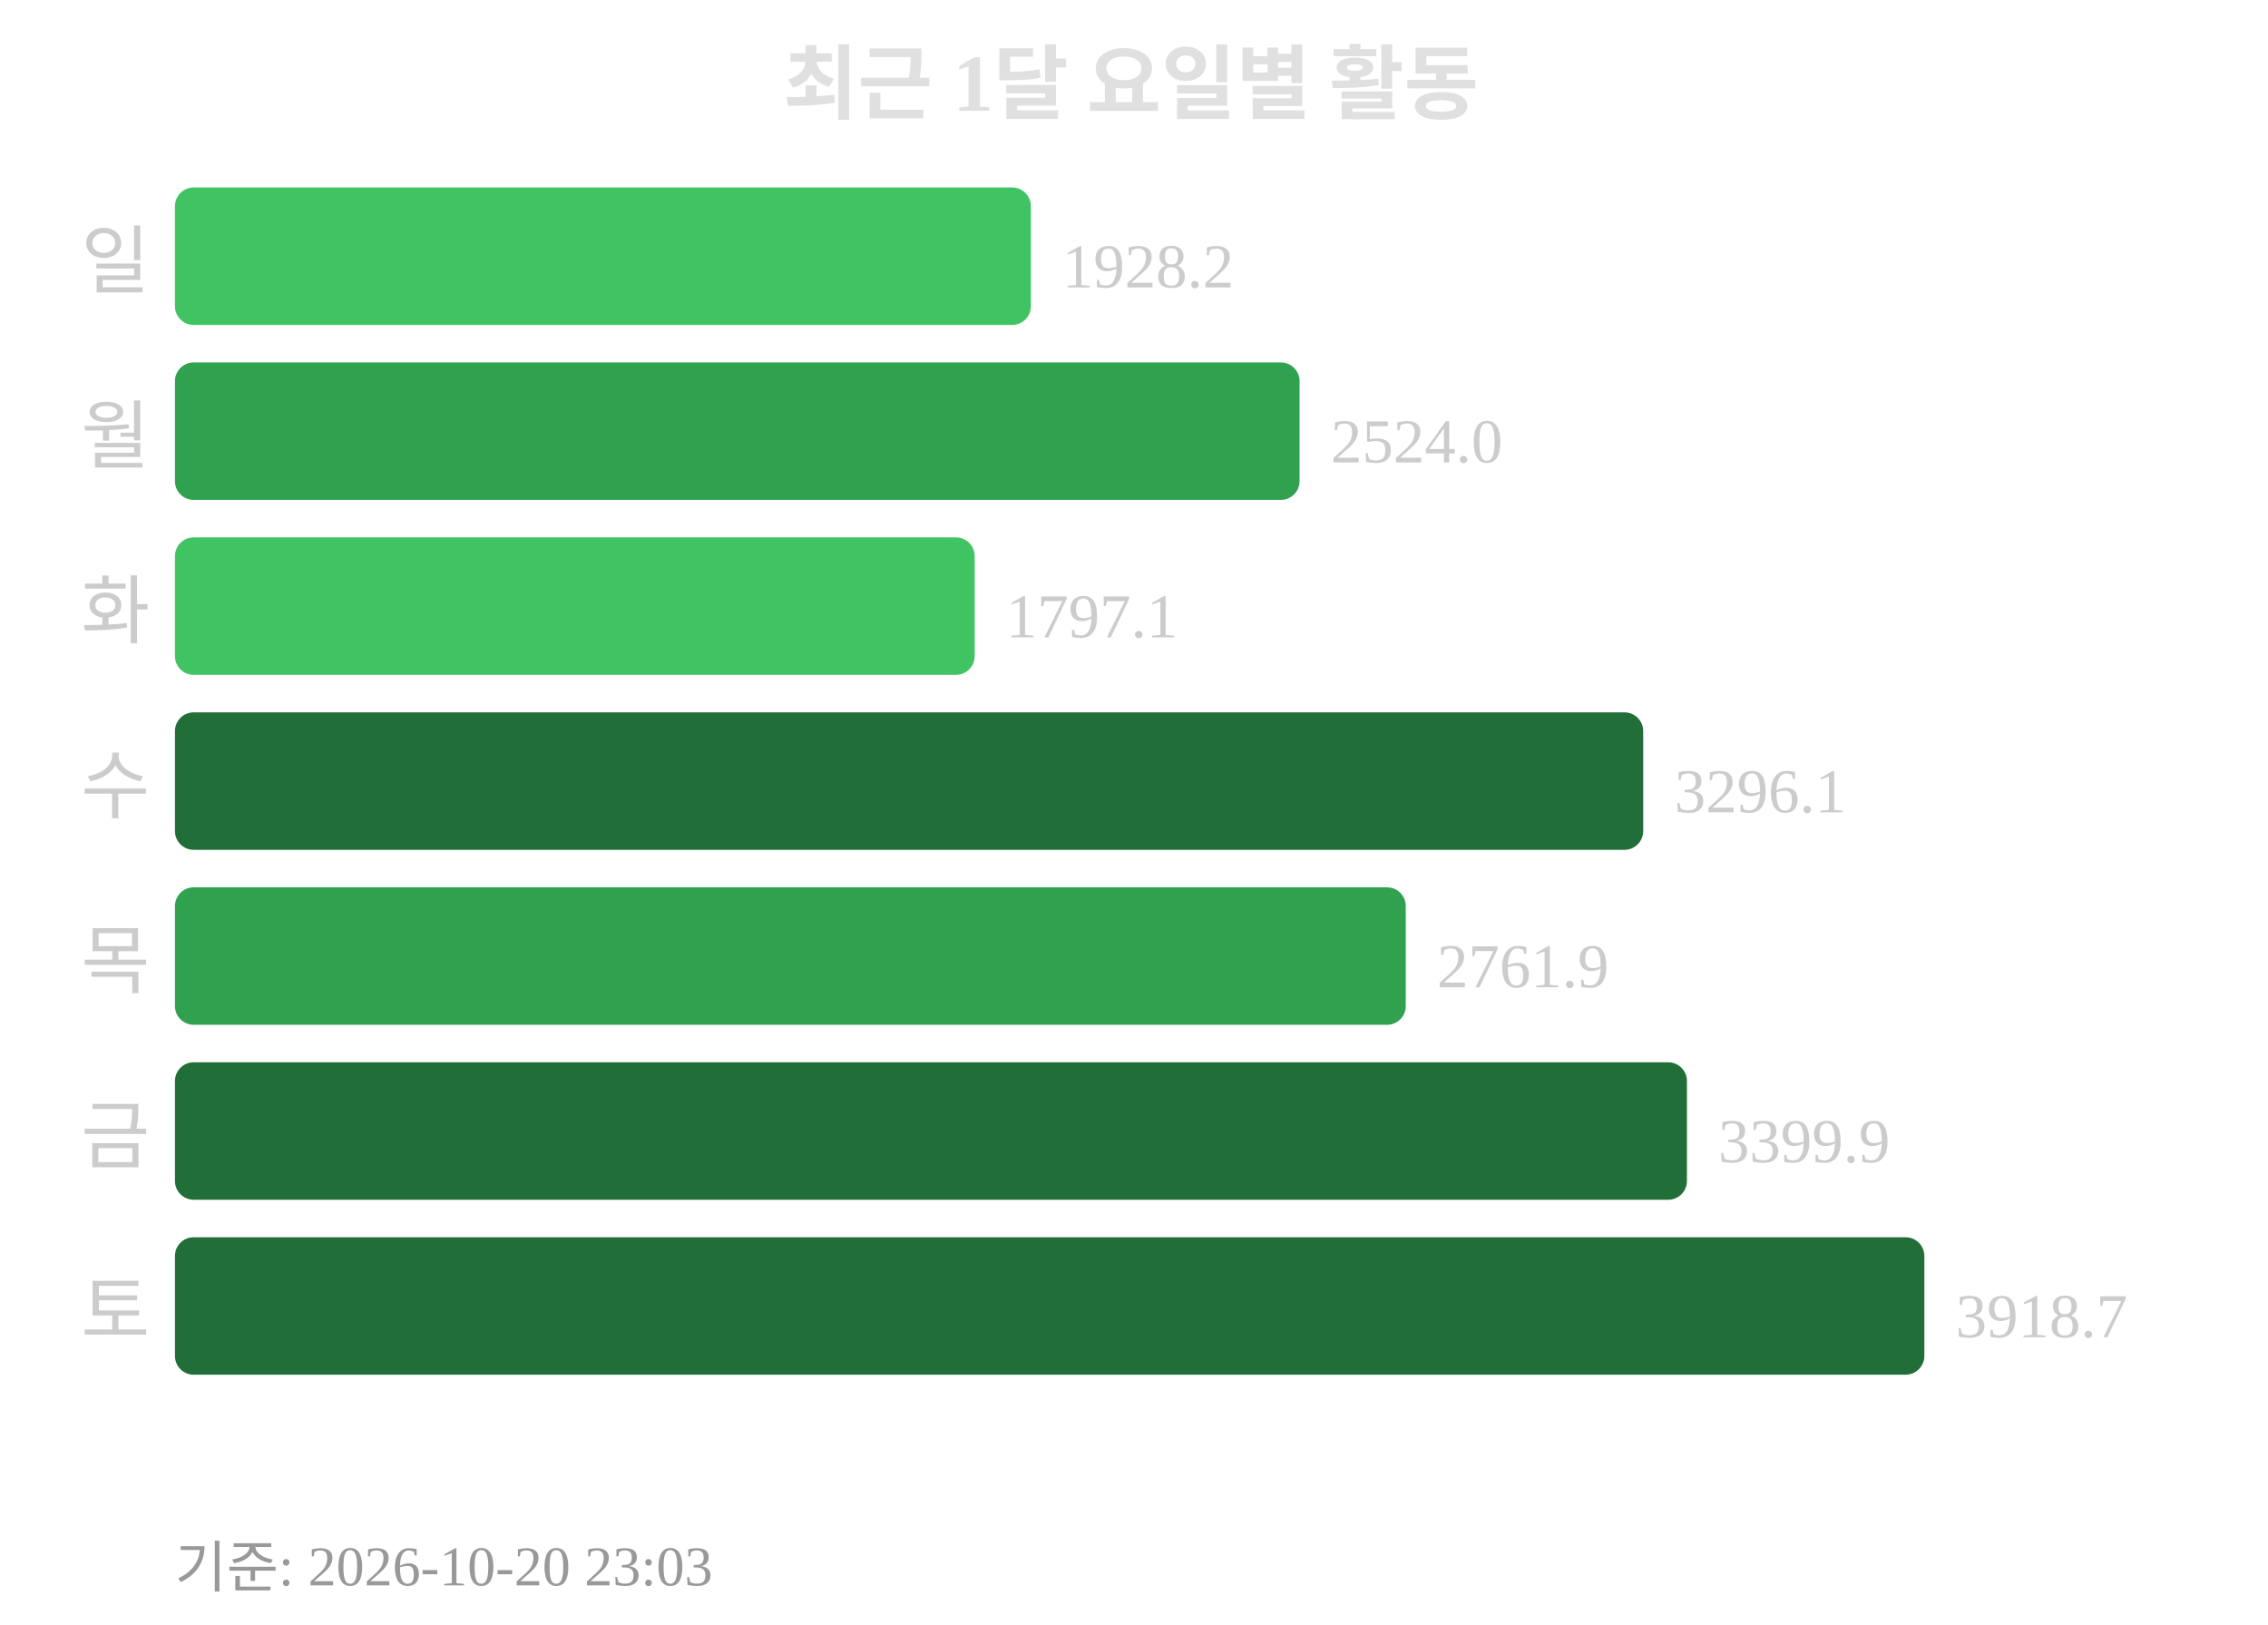
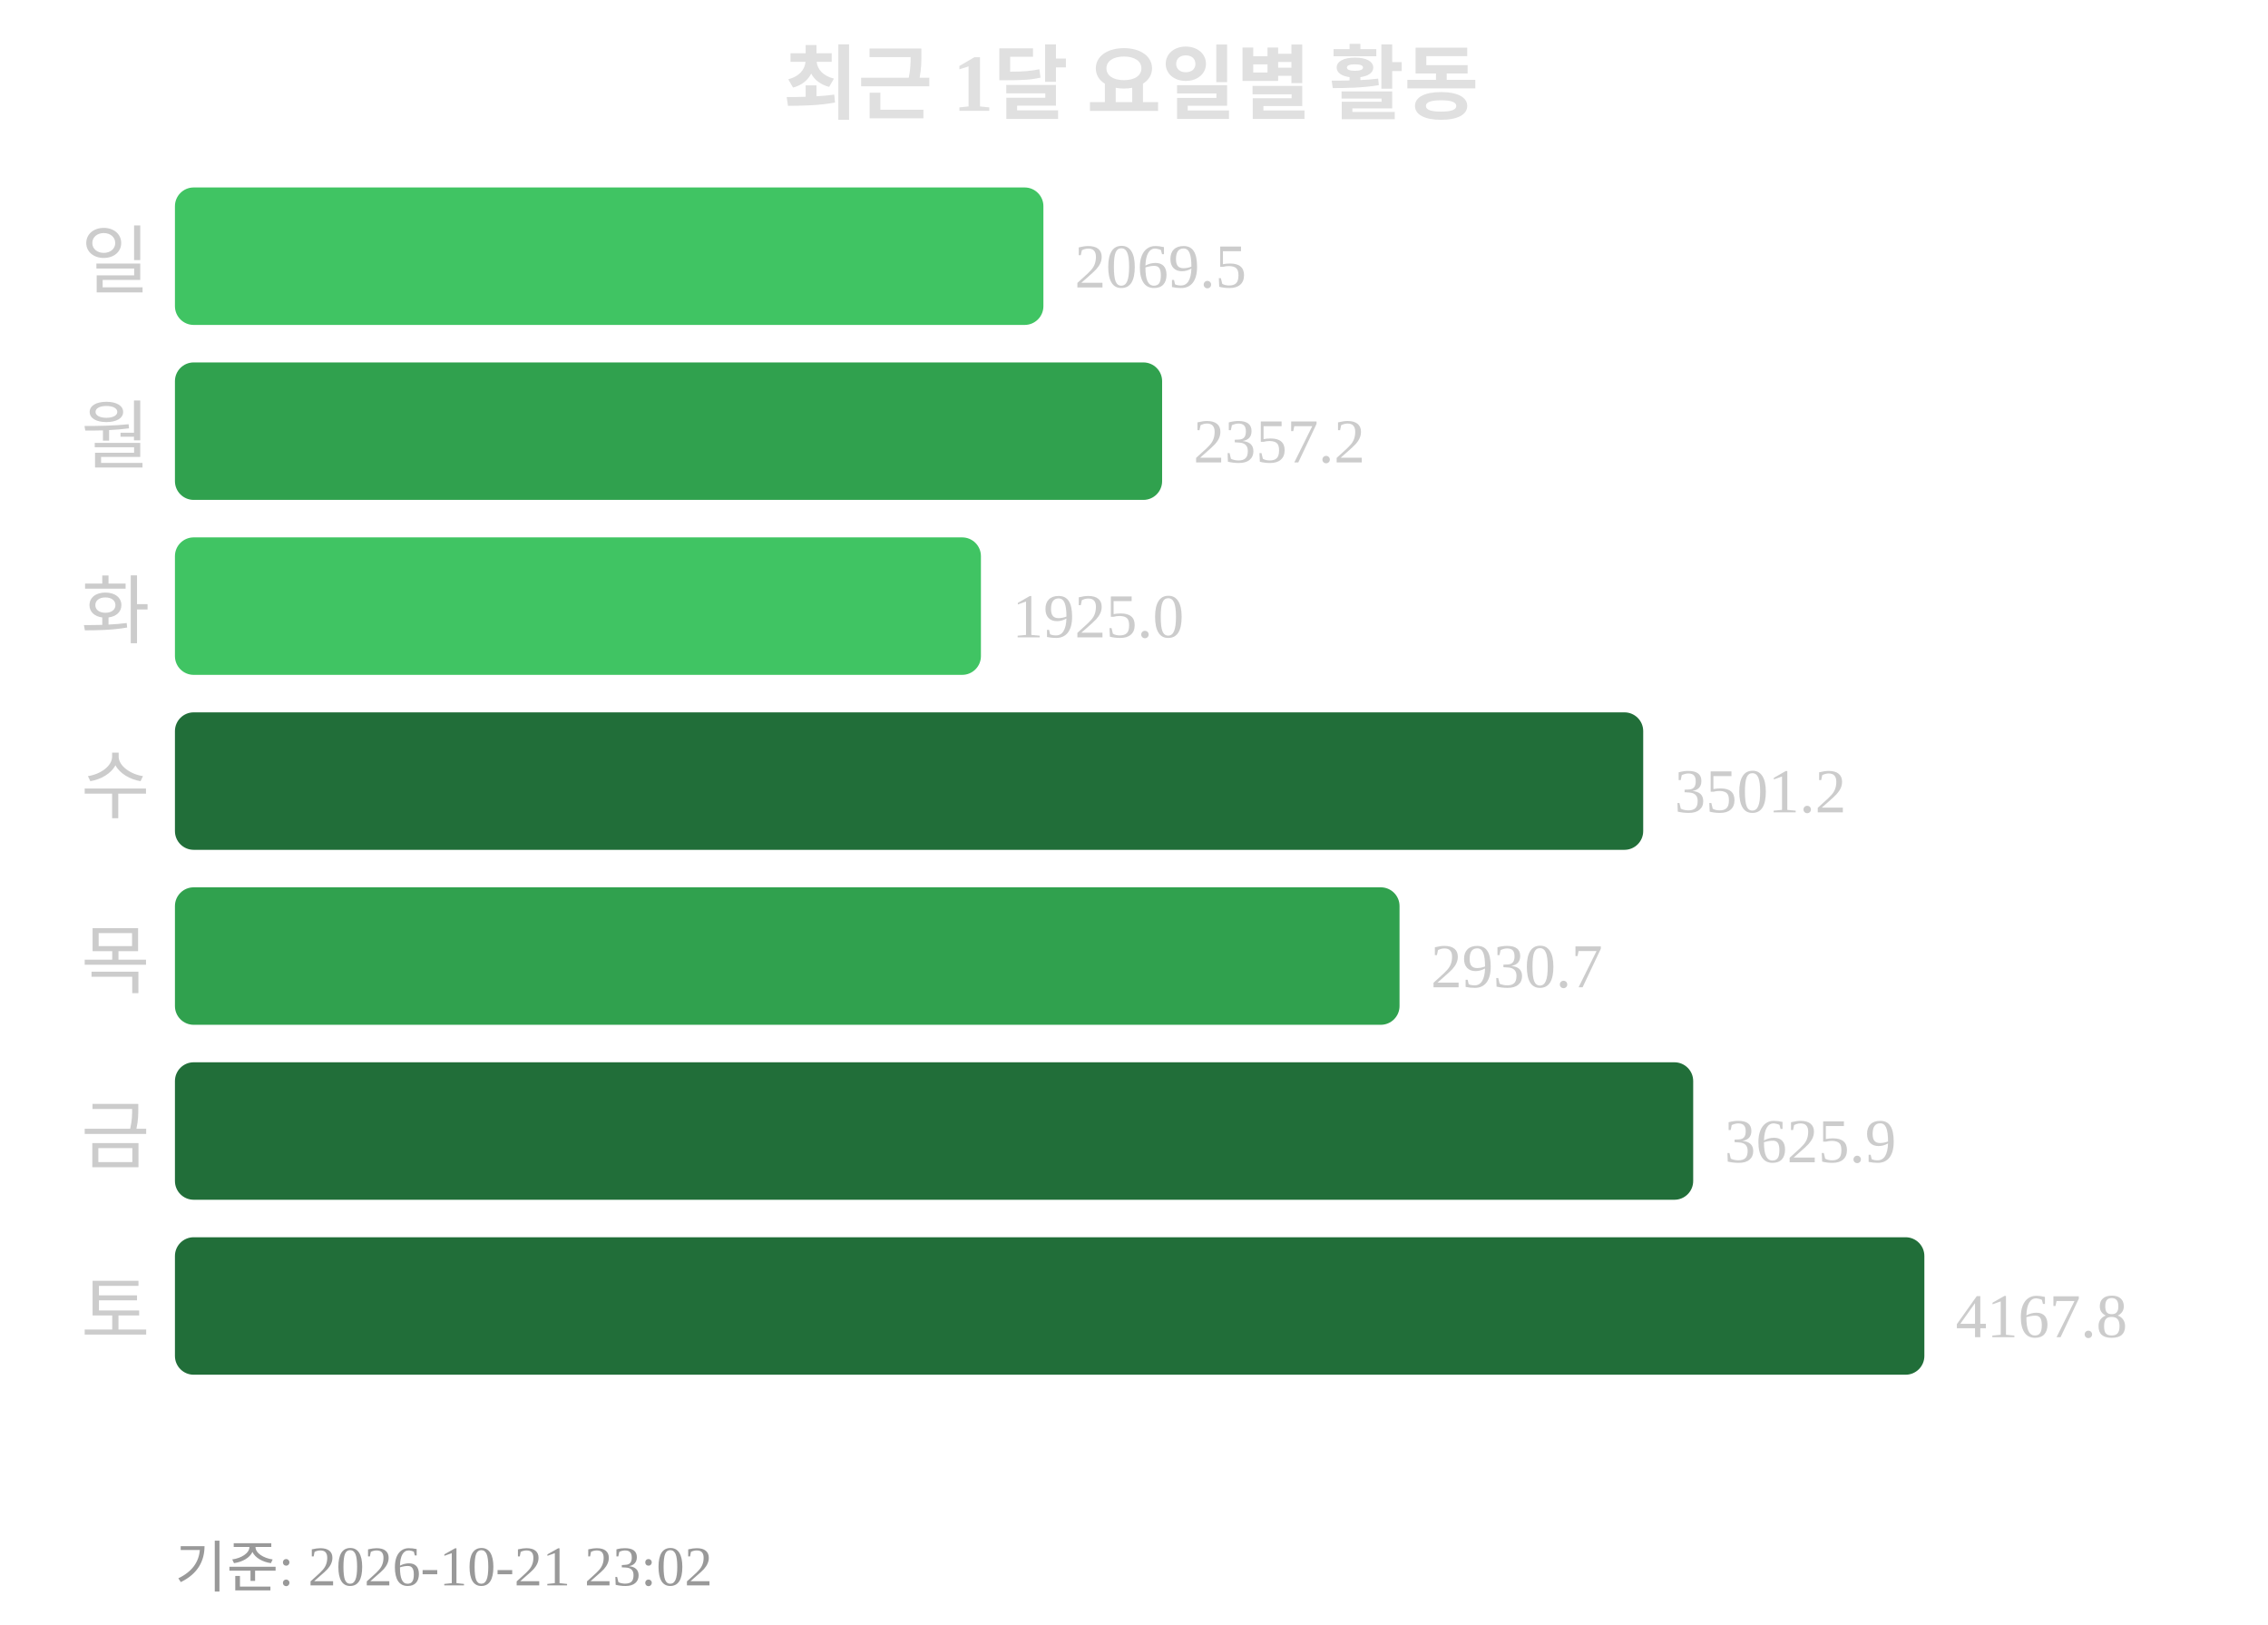
<svg xmlns="http://www.w3.org/2000/svg" width="363" height="260">
  <text x="181" y="18" text-anchor="middle" font-size="13" font-weight="bold" fill="#e0e0e0">최근 1달 요일별 활동</text>
  <text x="24" y="46" text-anchor="end" font-size="12" fill="#cccccc">일</text>
-   <rect x="28" y="30" width="137" height="22" rx="3" fill="#40c463" />
-   <text x="170" y="46" font-size="10" fill="#cccccc">1928.2</text>
+   <rect x="28" y="30" width="139" height="22" rx="3" fill="#40c463" />
+   <text x="172" y="46" font-size="10" fill="#cccccc">2069.5</text>
  <text x="24" y="74" text-anchor="end" font-size="12" fill="#cccccc">월</text>
-   <rect x="28" y="58" width="180" height="22" rx="3" fill="#30a14e" />
-   <text x="213" y="74" font-size="10" fill="#cccccc">2524.0</text>
+   <rect x="28" y="58" width="158" height="22" rx="3" fill="#30a14e" />
+   <text x="191" y="74" font-size="10" fill="#cccccc">2357.2</text>
  <text x="24" y="102" text-anchor="end" font-size="12" fill="#cccccc">화</text>
-   <rect x="28" y="86" width="128" height="22" rx="3" fill="#40c463" />
-   <text x="161" y="102" font-size="10" fill="#cccccc">1797.1</text>
+   <rect x="28" y="86" width="129" height="22" rx="3" fill="#40c463" />
+   <text x="162" y="102" font-size="10" fill="#cccccc">1925.0</text>
  <text x="24" y="130" text-anchor="end" font-size="12" fill="#cccccc">수</text>
  <rect x="28" y="114" width="235" height="22" rx="3" fill="#216e39" />
-   <text x="268" y="130" font-size="10" fill="#cccccc">3296.1</text>
+   <text x="268" y="130" font-size="10" fill="#cccccc">3501.2</text>
  <text x="24" y="158" text-anchor="end" font-size="12" fill="#cccccc">목</text>
-   <rect x="28" y="142" width="197" height="22" rx="3" fill="#30a14e" />
-   <text x="230" y="158" font-size="10" fill="#cccccc">2761.9</text>
+   <rect x="28" y="142" width="196" height="22" rx="3" fill="#30a14e" />
+   <text x="229" y="158" font-size="10" fill="#cccccc">2930.7</text>
  <text x="24" y="186" text-anchor="end" font-size="12" fill="#cccccc">금</text>
-   <rect x="28" y="170" width="242" height="22" rx="3" fill="#216e39" />
-   <text x="275" y="186" font-size="10" fill="#cccccc">3399.9</text>
+   <rect x="28" y="170" width="243" height="22" rx="3" fill="#216e39" />
+   <text x="276" y="186" font-size="10" fill="#cccccc">3625.9</text>
  <text x="24" y="214" text-anchor="end" font-size="12" fill="#cccccc">토</text>
  <rect x="28" y="198" width="280" height="22" rx="3" fill="#216e39" />
-   <text x="313" y="214" font-size="10" fill="#cccccc">3918.7</text>
-   <text x="28" y="254" font-size="9" fill="#999999">기준: 2026-10-20 23:03</text>
+   <text x="313" y="214" font-size="10" fill="#cccccc">4167.8</text>
+   <text x="28" y="254" font-size="9" fill="#999999">기준: 2026-10-21 23:02</text>
</svg>
